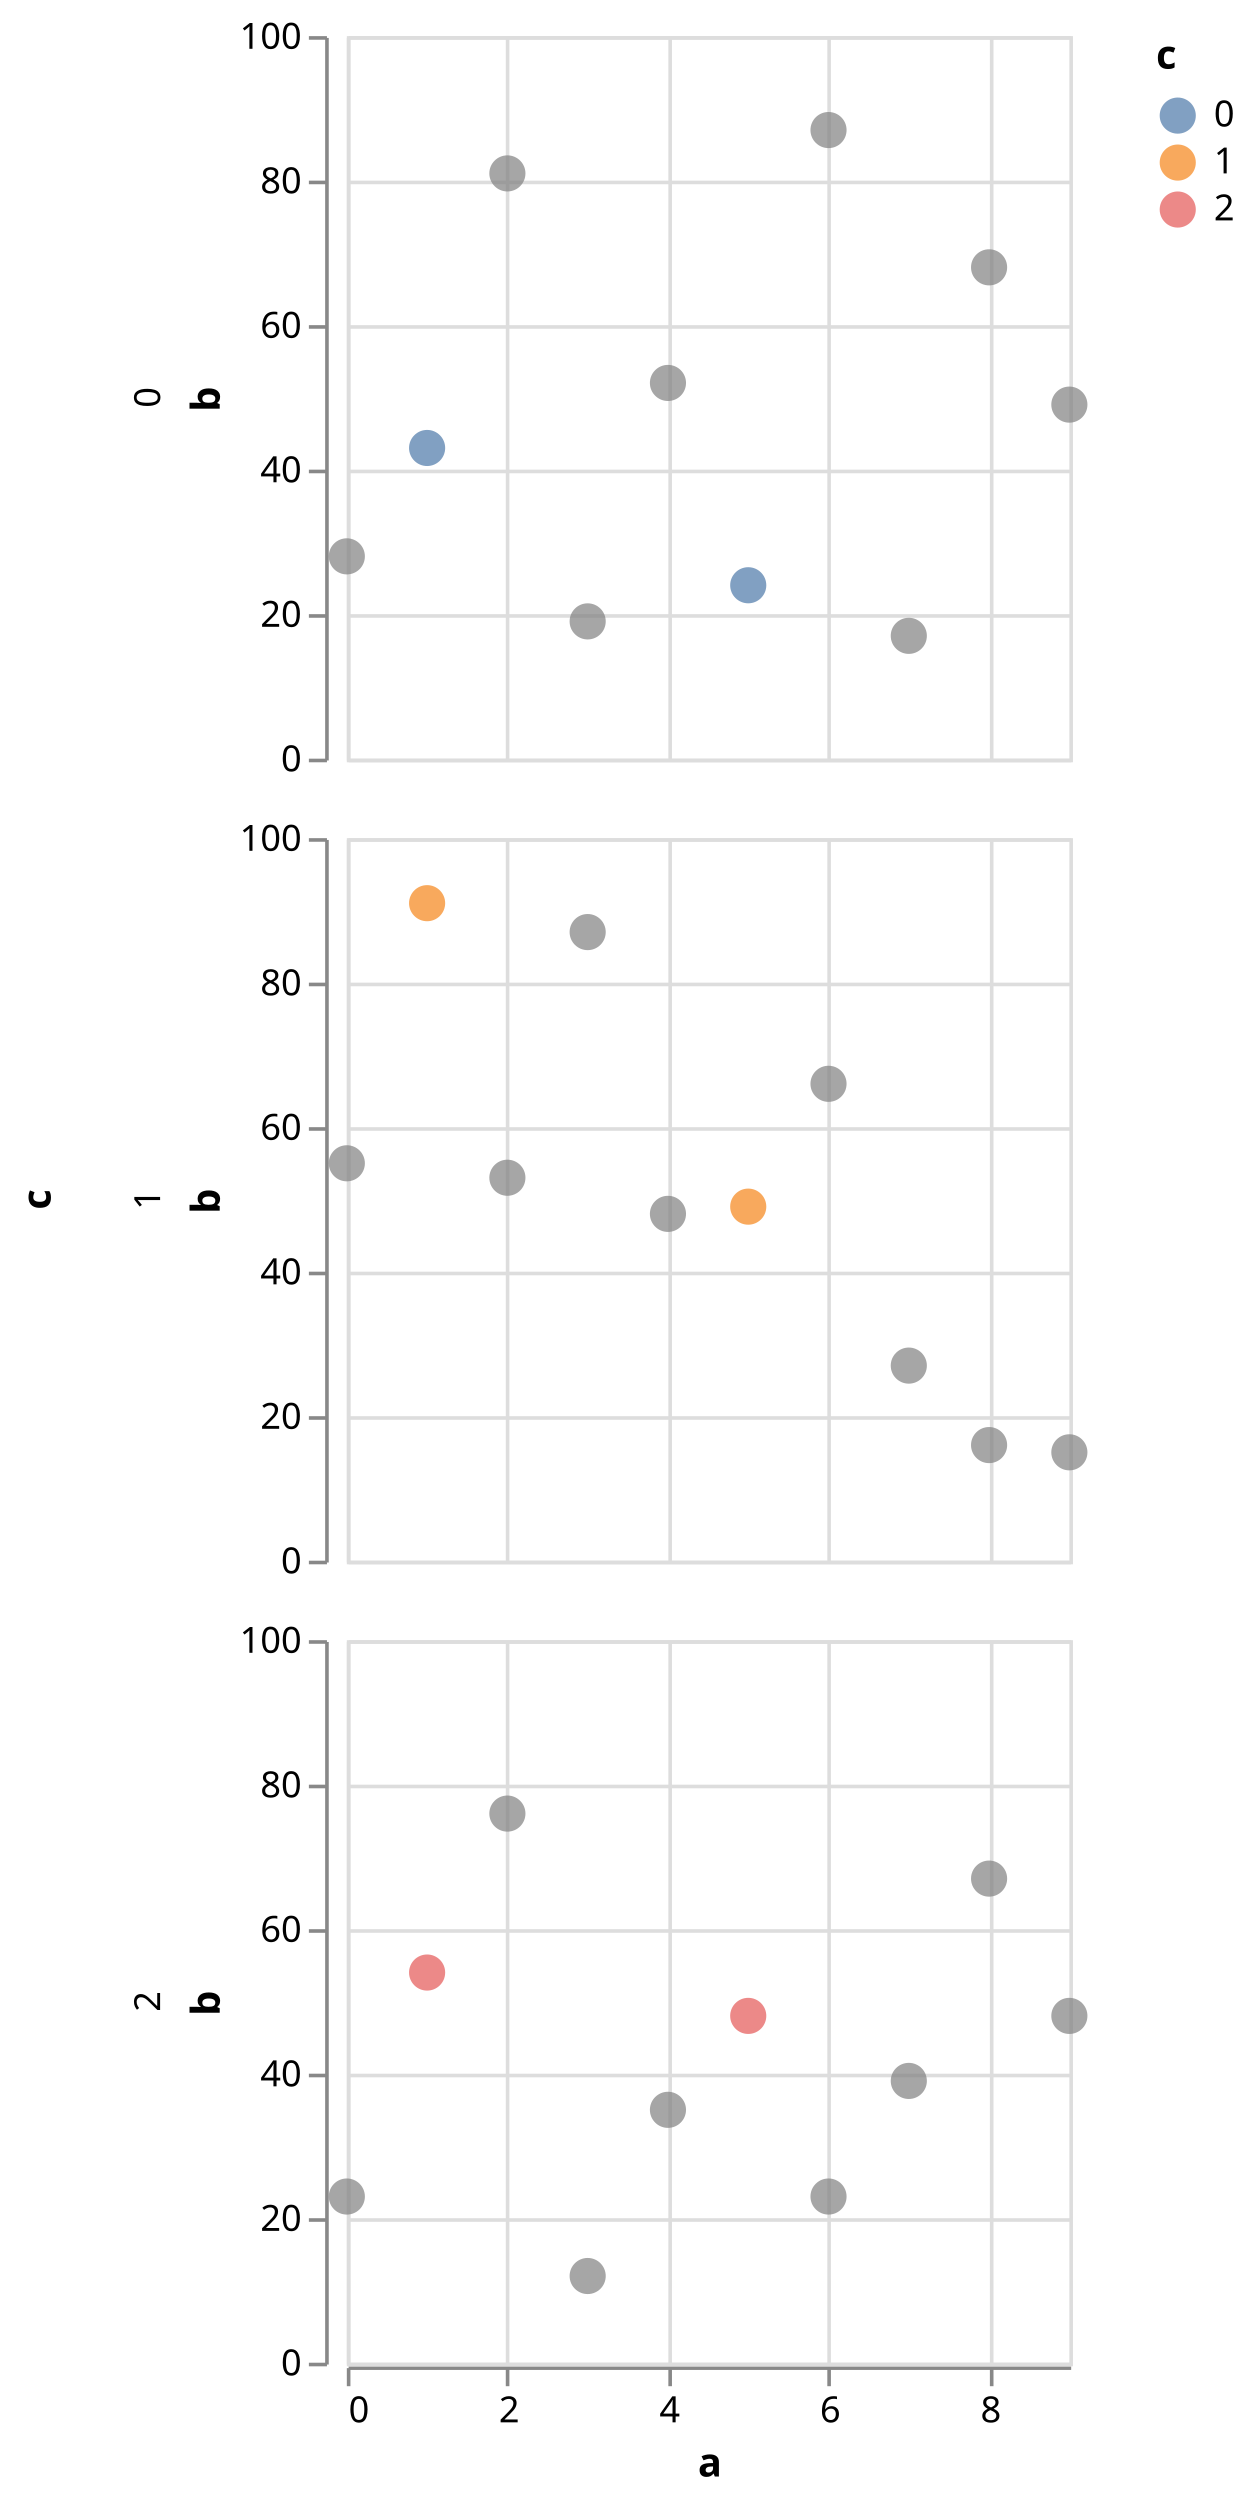
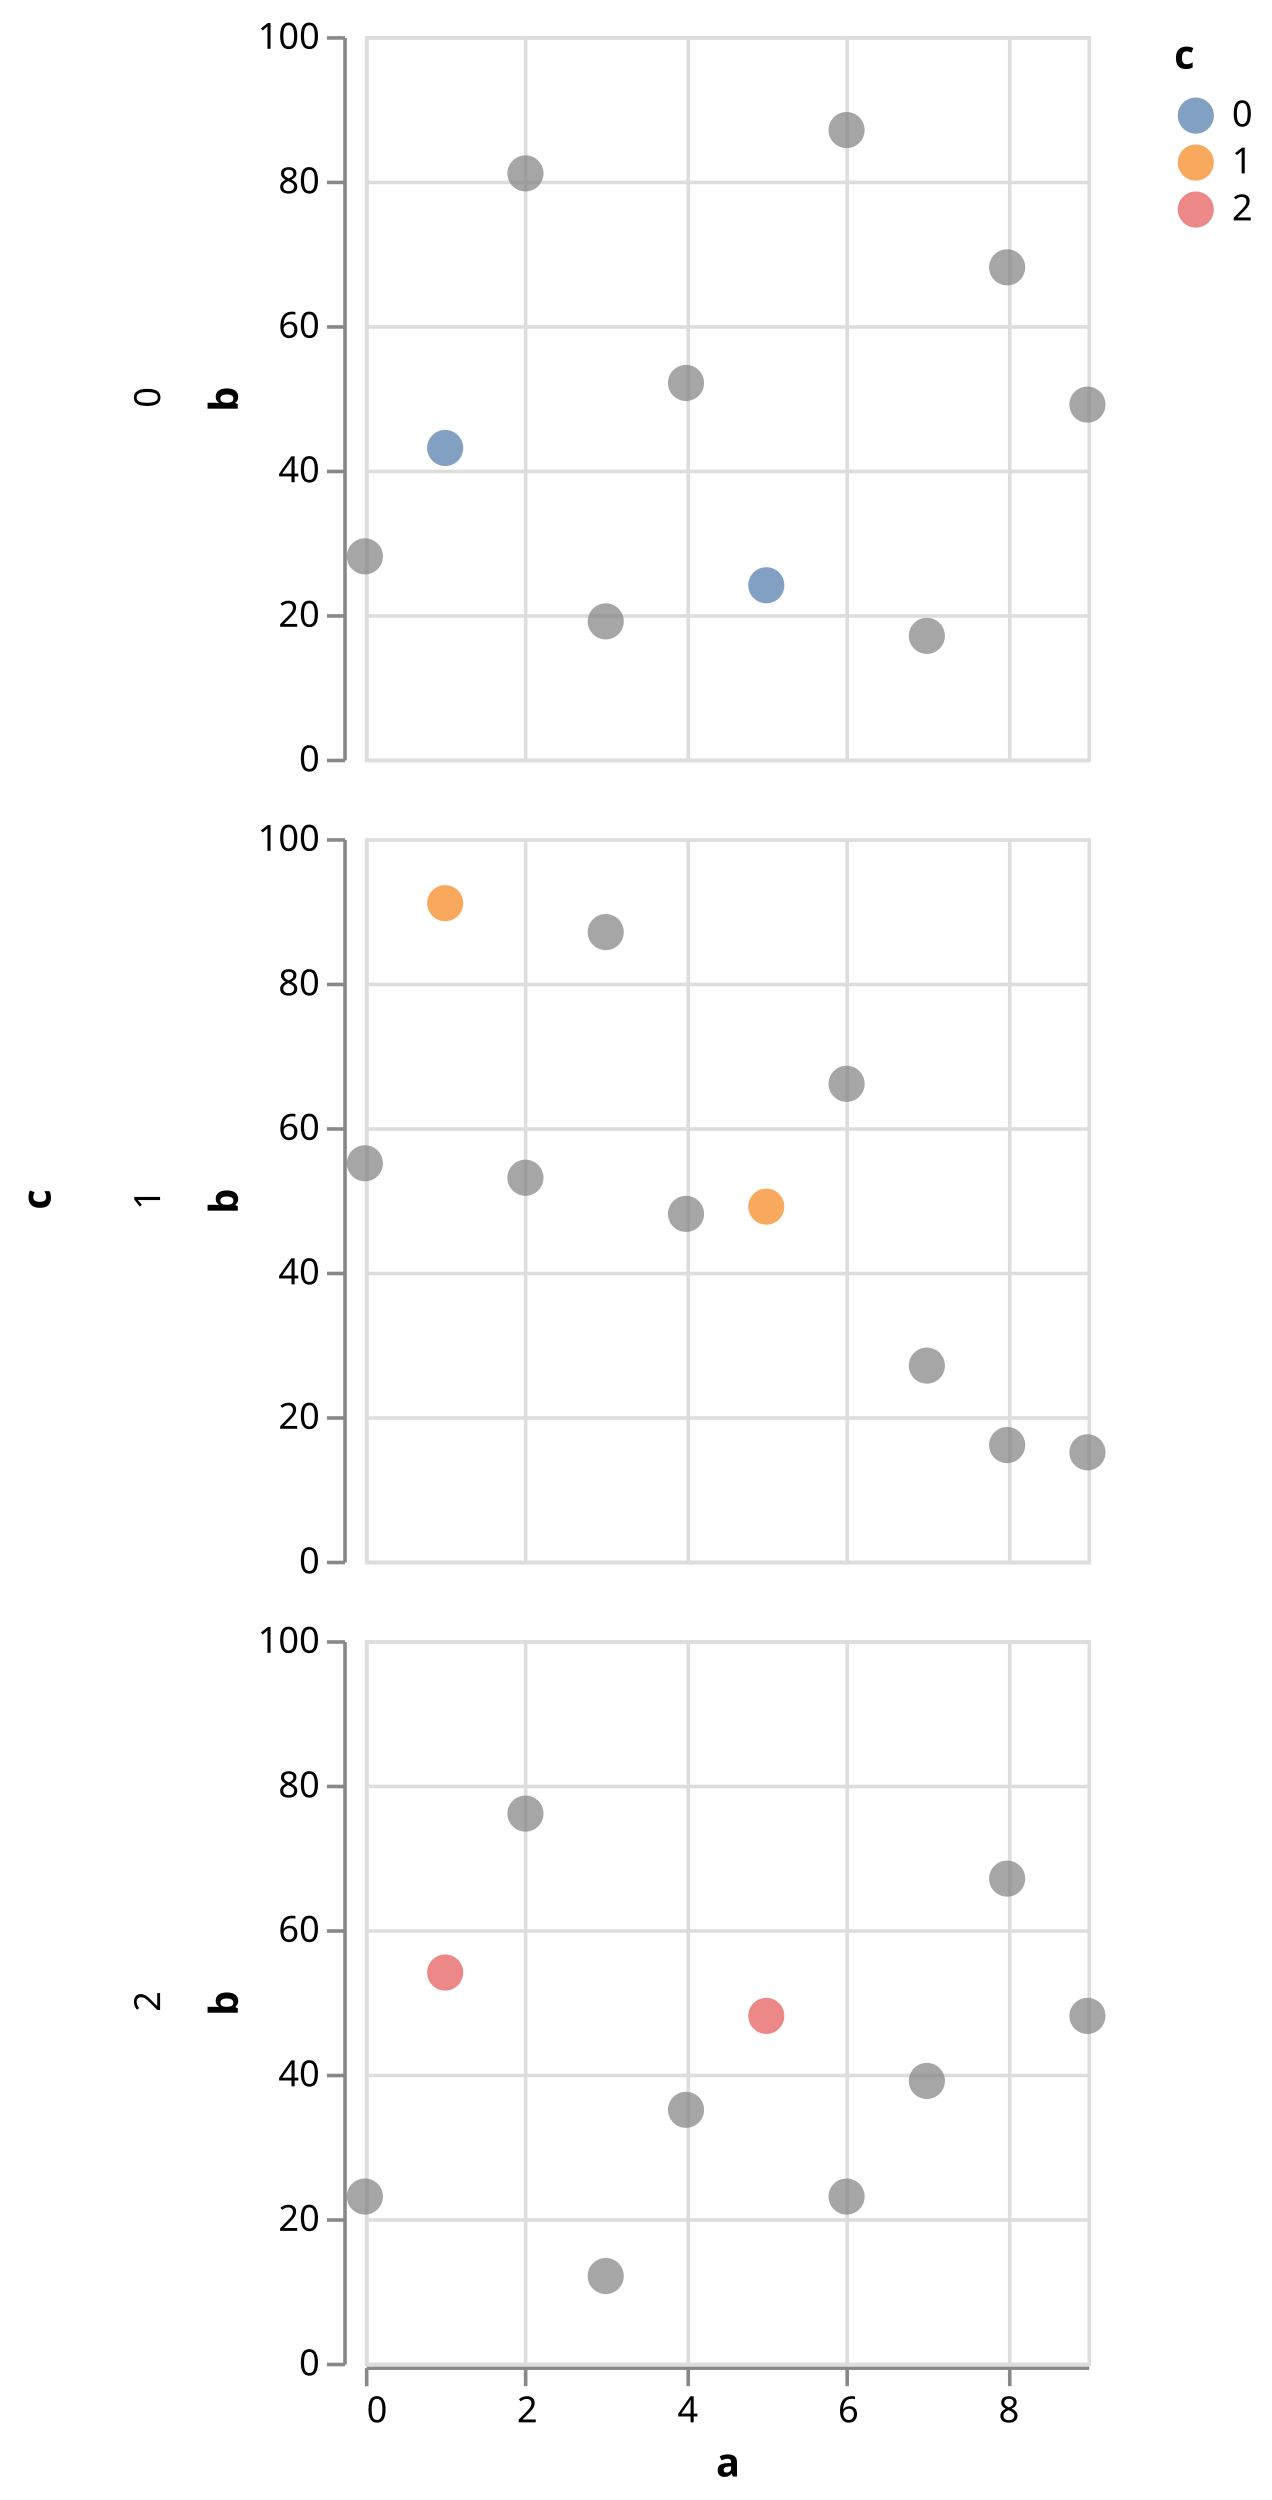
- <svg xmlns="http://www.w3.org/2000/svg" class="marks" width="347" height="692" viewBox="0 0 347 692" version="1.1">
-   <g transform="translate(96,10)">
+ <svg xmlns="http://www.w3.org/2000/svg" class="marks" width="352" height="692" viewBox="0 0 352 692" version="1.1">
+   <g transform="translate(101,10)">
    <g class="mark-group role-frame root">
      <g transform="translate(0,0)">
        <path class="background" d="M0,0h0v0h0Z" style="fill: none;" />
        <g>
          <g class="mark-group role-row-title row-title">
-             <g transform="translate(-70,322)">
+             <g transform="translate(-75,322)">
              <path class="background" d="M0,0h0v0h0Z" style="fill: none;" />
              <g>
                <g class="mark-text role-title" style="pointer-events: none;">
                  <text text-anchor="middle" transform="translate(-10,0) rotate(-90) translate(0,-2)" style="font-family: sans-serif; font-size: 11px; font-weight: bold; fill: #000; opacity: 1;">c</text>
                </g>
              </g>
            </g>
          </g>
          <g class="mark-group role-row-header row_header">
            <g transform="translate(-6,0)">
              <path class="background" d="M0,0h0v200h0Z" style="fill: none;" />
              <g>
                <g class="mark-text role-title" style="pointer-events: none;">
-                   <text text-anchor="middle" transform="translate(-48.68457,100) rotate(-90) translate(0,3)" style="font-family: sans-serif; font-size: 10px; fill: #000; opacity: 1;">0</text>
+                   <text text-anchor="middle" transform="translate(-48.68457,100) rotate(-90) translate(0,-2)" style="font-family: sans-serif; font-size: 10px; fill: #000; opacity: 1;">0</text>
                </g>
                <g class="mark-group role-axis">
                  <g transform="translate(0.5,0.5)">
                    <path class="background" d="M0,0h0v0h0Z" style="pointer-events: none; fill: none;" />
                    <g>
                      <g class="mark-rule role-axis-tick" style="pointer-events: none;">
                        <line transform="translate(0,200)" x2="-5" y2="0" style="fill: none; stroke: #888; stroke-width: 1; opacity: 1;" />
                        <line transform="translate(0,160)" x2="-5" y2="0" style="fill: none; stroke: #888; stroke-width: 1; opacity: 1;" />
                        <line transform="translate(0,120)" x2="-5" y2="0" style="fill: none; stroke: #888; stroke-width: 1; opacity: 1;" />
                        <line transform="translate(0,80)" x2="-5" y2="0" style="fill: none; stroke: #888; stroke-width: 1; opacity: 1;" />
                        <line transform="translate(0,40)" x2="-5" y2="0" style="fill: none; stroke: #888; stroke-width: 1; opacity: 1;" />
                        <line transform="translate(0,0)" x2="-5" y2="0" style="fill: none; stroke: #888; stroke-width: 1; opacity: 1;" />
                      </g>
                      <g class="mark-text role-axis-label" style="pointer-events: none;">
                        <text text-anchor="end" transform="translate(-7,203)" style="font-family: sans-serif; font-size: 10px; fill: #000; opacity: 1;">0</text>
                        <text text-anchor="end" transform="translate(-7,163)" style="font-family: sans-serif; font-size: 10px; fill: #000; opacity: 1;">20</text>
                        <text text-anchor="end" transform="translate(-7,123)" style="font-family: sans-serif; font-size: 10px; fill: #000; opacity: 1;">40</text>
                        <text text-anchor="end" transform="translate(-7,83)" style="font-family: sans-serif; font-size: 10px; fill: #000; opacity: 1;">60</text>
                        <text text-anchor="end" transform="translate(-7,43)" style="font-family: sans-serif; font-size: 10px; fill: #000; opacity: 1;">80</text>
                        <text text-anchor="end" transform="translate(-7,3)" style="font-family: sans-serif; font-size: 10px; fill: #000; opacity: 1;">100</text>
                      </g>
                      <g class="mark-rule role-axis-domain" style="pointer-events: none;">
                        <line transform="translate(0,200)" x2="0" y2="-200" style="fill: none; stroke: #888; stroke-width: 1; opacity: 1;" />
                      </g>
                      <g class="mark-text role-axis-title" style="pointer-events: none;">
                        <text text-anchor="middle" transform="translate(-27.68457,100) rotate(-90) translate(0,-2)" style="font-family: sans-serif; font-size: 11px; font-weight: bold; fill: #000; opacity: 1;">b</text>
                      </g>
                    </g>
                  </g>
                </g>
              </g>
            </g>
            <g transform="translate(-6,222)">
              <path class="background" d="M0,0h0v200h0Z" style="fill: none;" />
              <g>
                <g class="mark-text role-title" style="pointer-events: none;">
-                   <text text-anchor="middle" transform="translate(-48.68457,100) rotate(-90) translate(0,3)" style="font-family: sans-serif; font-size: 10px; fill: #000; opacity: 1;">1</text>
+                   <text text-anchor="middle" transform="translate(-48.68457,100) rotate(-90) translate(0,-2)" style="font-family: sans-serif; font-size: 10px; fill: #000; opacity: 1;">1</text>
                </g>
                <g class="mark-group role-axis">
                  <g transform="translate(0.5,0.5)">
                    <path class="background" d="M0,0h0v0h0Z" style="pointer-events: none; fill: none;" />
                    <g>
                      <g class="mark-rule role-axis-tick" style="pointer-events: none;">
                        <line transform="translate(0,200)" x2="-5" y2="0" style="fill: none; stroke: #888; stroke-width: 1; opacity: 1;" />
                        <line transform="translate(0,160)" x2="-5" y2="0" style="fill: none; stroke: #888; stroke-width: 1; opacity: 1;" />
                        <line transform="translate(0,120)" x2="-5" y2="0" style="fill: none; stroke: #888; stroke-width: 1; opacity: 1;" />
                        <line transform="translate(0,80)" x2="-5" y2="0" style="fill: none; stroke: #888; stroke-width: 1; opacity: 1;" />
                        <line transform="translate(0,40)" x2="-5" y2="0" style="fill: none; stroke: #888; stroke-width: 1; opacity: 1;" />
                        <line transform="translate(0,0)" x2="-5" y2="0" style="fill: none; stroke: #888; stroke-width: 1; opacity: 1;" />
                      </g>
                      <g class="mark-text role-axis-label" style="pointer-events: none;">
                        <text text-anchor="end" transform="translate(-7,203)" style="font-family: sans-serif; font-size: 10px; fill: #000; opacity: 1;">0</text>
                        <text text-anchor="end" transform="translate(-7,163)" style="font-family: sans-serif; font-size: 10px; fill: #000; opacity: 1;">20</text>
                        <text text-anchor="end" transform="translate(-7,123)" style="font-family: sans-serif; font-size: 10px; fill: #000; opacity: 1;">40</text>
                        <text text-anchor="end" transform="translate(-7,83)" style="font-family: sans-serif; font-size: 10px; fill: #000; opacity: 1;">60</text>
                        <text text-anchor="end" transform="translate(-7,43)" style="font-family: sans-serif; font-size: 10px; fill: #000; opacity: 1;">80</text>
                        <text text-anchor="end" transform="translate(-7,3)" style="font-family: sans-serif; font-size: 10px; fill: #000; opacity: 1;">100</text>
                      </g>
                      <g class="mark-rule role-axis-domain" style="pointer-events: none;">
                        <line transform="translate(0,200)" x2="0" y2="-200" style="fill: none; stroke: #888; stroke-width: 1; opacity: 1;" />
                      </g>
                      <g class="mark-text role-axis-title" style="pointer-events: none;">
                        <text text-anchor="middle" transform="translate(-27.68457,100) rotate(-90) translate(0,-2)" style="font-family: sans-serif; font-size: 11px; font-weight: bold; fill: #000; opacity: 1;">b</text>
                      </g>
                    </g>
                  </g>
                </g>
              </g>
            </g>
            <g transform="translate(-6,444)">
              <path class="background" d="M0,0h0v200h0Z" style="fill: none;" />
              <g>
                <g class="mark-text role-title" style="pointer-events: none;">
-                   <text text-anchor="middle" transform="translate(-48.68457,100) rotate(-90) translate(0,3)" style="font-family: sans-serif; font-size: 10px; fill: #000; opacity: 1;">2</text>
+                   <text text-anchor="middle" transform="translate(-48.68457,100) rotate(-90) translate(0,-2)" style="font-family: sans-serif; font-size: 10px; fill: #000; opacity: 1;">2</text>
                </g>
                <g class="mark-group role-axis">
                  <g transform="translate(0.5,0.5)">
                    <path class="background" d="M0,0h0v0h0Z" style="pointer-events: none; fill: none;" />
                    <g>
                      <g class="mark-rule role-axis-tick" style="pointer-events: none;">
                        <line transform="translate(0,200)" x2="-5" y2="0" style="fill: none; stroke: #888; stroke-width: 1; opacity: 1;" />
                        <line transform="translate(0,160)" x2="-5" y2="0" style="fill: none; stroke: #888; stroke-width: 1; opacity: 1;" />
                        <line transform="translate(0,120)" x2="-5" y2="0" style="fill: none; stroke: #888; stroke-width: 1; opacity: 1;" />
                        <line transform="translate(0,80)" x2="-5" y2="0" style="fill: none; stroke: #888; stroke-width: 1; opacity: 1;" />
                        <line transform="translate(0,40)" x2="-5" y2="0" style="fill: none; stroke: #888; stroke-width: 1; opacity: 1;" />
                        <line transform="translate(0,0)" x2="-5" y2="0" style="fill: none; stroke: #888; stroke-width: 1; opacity: 1;" />
                      </g>
                      <g class="mark-text role-axis-label" style="pointer-events: none;">
                        <text text-anchor="end" transform="translate(-7,203)" style="font-family: sans-serif; font-size: 10px; fill: #000; opacity: 1;">0</text>
                        <text text-anchor="end" transform="translate(-7,163)" style="font-family: sans-serif; font-size: 10px; fill: #000; opacity: 1;">20</text>
                        <text text-anchor="end" transform="translate(-7,123)" style="font-family: sans-serif; font-size: 10px; fill: #000; opacity: 1;">40</text>
                        <text text-anchor="end" transform="translate(-7,83)" style="font-family: sans-serif; font-size: 10px; fill: #000; opacity: 1;">60</text>
                        <text text-anchor="end" transform="translate(-7,43)" style="font-family: sans-serif; font-size: 10px; fill: #000; opacity: 1;">80</text>
                        <text text-anchor="end" transform="translate(-7,3)" style="font-family: sans-serif; font-size: 10px; fill: #000; opacity: 1;">100</text>
                      </g>
                      <g class="mark-rule role-axis-domain" style="pointer-events: none;">
                        <line transform="translate(0,200)" x2="0" y2="-200" style="fill: none; stroke: #888; stroke-width: 1; opacity: 1;" />
                      </g>
                      <g class="mark-text role-axis-title" style="pointer-events: none;">
                        <text text-anchor="middle" transform="translate(-27.68457,100) rotate(-90) translate(0,-2)" style="font-family: sans-serif; font-size: 11px; font-weight: bold; fill: #000; opacity: 1;">b</text>
                      </g>
                    </g>
                  </g>
                </g>
              </g>
            </g>
          </g>
          <g class="mark-group role-column-footer column_footer">
            <g transform="translate(0,645)">
              <path class="background" d="M0,0h200v0h-200Z" style="fill: none;" />
              <g>
                <g class="mark-group role-axis">
                  <g transform="translate(0.5,0.5)">
                    <path class="background" d="M0,0h0v0h0Z" style="pointer-events: none; fill: none;" />
                    <g>
                      <g class="mark-rule role-axis-tick" style="pointer-events: none;">
                        <line transform="translate(0,0)" x2="0" y2="5" style="fill: none; stroke: #888; stroke-width: 1; opacity: 1;" />
                        <line transform="translate(44,0)" x2="0" y2="5" style="fill: none; stroke: #888; stroke-width: 1; opacity: 1;" />
                        <line transform="translate(89,0)" x2="0" y2="5" style="fill: none; stroke: #888; stroke-width: 1; opacity: 1;" />
                        <line transform="translate(133,0)" x2="0" y2="5" style="fill: none; stroke: #888; stroke-width: 1; opacity: 1;" />
                        <line transform="translate(178,0)" x2="0" y2="5" style="fill: none; stroke: #888; stroke-width: 1; opacity: 1;" />
                      </g>
                      <g class="mark-text role-axis-label" style="pointer-events: none;">
                        <text text-anchor="start" transform="translate(0,15)" style="font-family: sans-serif; font-size: 10px; fill: #000; opacity: 1;">0</text>
                        <text text-anchor="middle" transform="translate(44.44444,15)" style="font-family: sans-serif; font-size: 10px; fill: #000; opacity: 1;">2</text>
                        <text text-anchor="middle" transform="translate(88.88889,15)" style="font-family: sans-serif; font-size: 10px; fill: #000; opacity: 1;">4</text>
                        <text text-anchor="middle" transform="translate(133.3333,15)" style="font-family: sans-serif; font-size: 10px; fill: #000; opacity: 1;">6</text>
                        <text text-anchor="middle" transform="translate(177.7778,15)" style="font-family: sans-serif; font-size: 10px; fill: #000; opacity: 1;">8</text>
                      </g>
                      <g class="mark-rule role-axis-domain" style="pointer-events: none;">
                        <line transform="translate(0,0)" x2="200" y2="0" style="fill: none; stroke: #888; stroke-width: 1; opacity: 1;" />
                      </g>
                      <g class="mark-text role-axis-title" style="pointer-events: none;">
                        <text text-anchor="middle" transform="translate(100,30)" style="font-family: sans-serif; font-size: 11px; font-weight: bold; fill: #000; opacity: 1;">a</text>
                      </g>
                    </g>
                  </g>
                </g>
              </g>
            </g>
          </g>
          <g class="mark-group role-scope cell">
            <g transform="translate(0,0)">
              <path class="background" d="M0.5,0.5h200v200h-200Z" style="fill: none; stroke: #ddd;" />
              <g>
                <g class="mark-group role-axis">
                  <g transform="translate(0.5,200.5)">
                    <path class="background" d="M0,0h0v0h0Z" style="pointer-events: none; fill: none;" />
                    <g>
                      <g class="mark-rule role-axis-grid" style="pointer-events: none;">
                        <line transform="translate(0,-200)" x2="0" y2="200" style="fill: none; stroke: #ddd; stroke-width: 1; opacity: 1;" />
                        <line transform="translate(44,-200)" x2="0" y2="200" style="fill: none; stroke: #ddd; stroke-width: 1; opacity: 1;" />
                        <line transform="translate(89,-200)" x2="0" y2="200" style="fill: none; stroke: #ddd; stroke-width: 1; opacity: 1;" />
                        <line transform="translate(133,-200)" x2="0" y2="200" style="fill: none; stroke: #ddd; stroke-width: 1; opacity: 1;" />
                        <line transform="translate(178,-200)" x2="0" y2="200" style="fill: none; stroke: #ddd; stroke-width: 1; opacity: 1;" />
                      </g>
                    </g>
                  </g>
                </g>
                <g class="mark-group role-axis">
                  <g transform="translate(0.5,0.5)">
                    <path class="background" d="M0,0h0v0h0Z" style="pointer-events: none; fill: none;" />
                    <g>
                      <g class="mark-rule role-axis-grid" style="pointer-events: none;">
                        <line transform="translate(0,200)" x2="200" y2="0" style="fill: none; stroke: #ddd; stroke-width: 1; opacity: 1;" />
                        <line transform="translate(0,160)" x2="200" y2="0" style="fill: none; stroke: #ddd; stroke-width: 1; opacity: 1;" />
                        <line transform="translate(0,120)" x2="200" y2="0" style="fill: none; stroke: #ddd; stroke-width: 1; opacity: 1;" />
                        <line transform="translate(0,80)" x2="200" y2="0" style="fill: none; stroke: #ddd; stroke-width: 1; opacity: 1;" />
                        <line transform="translate(0,40)" x2="200" y2="0" style="fill: none; stroke: #ddd; stroke-width: 1; opacity: 1;" />
                        <line transform="translate(0,0)" x2="200" y2="0" style="fill: none; stroke: #ddd; stroke-width: 1; opacity: 1;" />
                      </g>
                    </g>
                  </g>
                </g>
                <g class="mark-symbol role-mark child_marks">
                  <path transform="translate(0,144)" d="M5,0A5,5,0,1,1,-5,0A5,5,0,1,1,5,0" style="fill: grey; stroke-width: 2; opacity: 0.7;" />
                  <path transform="translate(22.22222,114)" d="M5,0A5,5,0,1,1,-5,0A5,5,0,1,1,5,0" style="fill: #4c78a8; stroke-width: 2; opacity: 0.7;" />
                  <path transform="translate(44.44444,38)" d="M5,0A5,5,0,1,1,-5,0A5,5,0,1,1,5,0" style="fill: grey; stroke-width: 2; opacity: 0.7;" />
                  <path transform="translate(66.66667,162)" d="M5,0A5,5,0,1,1,-5,0A5,5,0,1,1,5,0" style="fill: grey; stroke-width: 2; opacity: 0.7;" />
                  <path transform="translate(88.88889,96)" d="M5,0A5,5,0,1,1,-5,0A5,5,0,1,1,5,0" style="fill: grey; stroke-width: 2; opacity: 0.7;" />
                  <path transform="translate(111.1111,152)" d="M5,0A5,5,0,1,1,-5,0A5,5,0,1,1,5,0" style="fill: #4c78a8; stroke-width: 2; opacity: 0.7;" />
                  <path transform="translate(133.3333,26)" d="M5,0A5,5,0,1,1,-5,0A5,5,0,1,1,5,0" style="fill: grey; stroke-width: 2; opacity: 0.7;" />
                  <path transform="translate(155.5556,166)" d="M5,0A5,5,0,1,1,-5,0A5,5,0,1,1,5,0" style="fill: grey; stroke-width: 2; opacity: 0.7;" />
                  <path transform="translate(177.7778,64)" d="M5,0A5,5,0,1,1,-5,0A5,5,0,1,1,5,0" style="fill: grey; stroke-width: 2; opacity: 0.7;" />
                  <path transform="translate(200,102)" d="M5,0A5,5,0,1,1,-5,0A5,5,0,1,1,5,0" style="fill: grey; stroke-width: 2; opacity: 0.7;" />
                </g>
              </g>
            </g>
            <g transform="translate(0,222)">
              <path class="background" d="M0.5,0.5h200v200h-200Z" style="fill: none; stroke: #ddd;" />
              <g>
                <g class="mark-group role-axis">
                  <g transform="translate(0.5,200.5)">
                    <path class="background" d="M0,0h0v0h0Z" style="pointer-events: none; fill: none;" />
                    <g>
                      <g class="mark-rule role-axis-grid" style="pointer-events: none;">
                        <line transform="translate(0,-200)" x2="0" y2="200" style="fill: none; stroke: #ddd; stroke-width: 1; opacity: 1;" />
                        <line transform="translate(44,-200)" x2="0" y2="200" style="fill: none; stroke: #ddd; stroke-width: 1; opacity: 1;" />
                        <line transform="translate(89,-200)" x2="0" y2="200" style="fill: none; stroke: #ddd; stroke-width: 1; opacity: 1;" />
                        <line transform="translate(133,-200)" x2="0" y2="200" style="fill: none; stroke: #ddd; stroke-width: 1; opacity: 1;" />
                        <line transform="translate(178,-200)" x2="0" y2="200" style="fill: none; stroke: #ddd; stroke-width: 1; opacity: 1;" />
                      </g>
                    </g>
                  </g>
                </g>
                <g class="mark-group role-axis">
                  <g transform="translate(0.5,0.5)">
                    <path class="background" d="M0,0h0v0h0Z" style="pointer-events: none; fill: none;" />
                    <g>
                      <g class="mark-rule role-axis-grid" style="pointer-events: none;">
                        <line transform="translate(0,200)" x2="200" y2="0" style="fill: none; stroke: #ddd; stroke-width: 1; opacity: 1;" />
                        <line transform="translate(0,160)" x2="200" y2="0" style="fill: none; stroke: #ddd; stroke-width: 1; opacity: 1;" />
                        <line transform="translate(0,120)" x2="200" y2="0" style="fill: none; stroke: #ddd; stroke-width: 1; opacity: 1;" />
                        <line transform="translate(0,80)" x2="200" y2="0" style="fill: none; stroke: #ddd; stroke-width: 1; opacity: 1;" />
                        <line transform="translate(0,40)" x2="200" y2="0" style="fill: none; stroke: #ddd; stroke-width: 1; opacity: 1;" />
                        <line transform="translate(0,0)" x2="200" y2="0" style="fill: none; stroke: #ddd; stroke-width: 1; opacity: 1;" />
                      </g>
                    </g>
                  </g>
                </g>
                <g class="mark-symbol role-mark child_marks">
                  <path transform="translate(0,90)" d="M5,0A5,5,0,1,1,-5,0A5,5,0,1,1,5,0" style="fill: grey; stroke-width: 2; opacity: 0.7;" />
                  <path transform="translate(22.22222,18)" d="M5,0A5,5,0,1,1,-5,0A5,5,0,1,1,5,0" style="fill: #f58518; stroke-width: 2; opacity: 0.7;" />
                  <path transform="translate(44.44444,94)" d="M5,0A5,5,0,1,1,-5,0A5,5,0,1,1,5,0" style="fill: grey; stroke-width: 2; opacity: 0.7;" />
                  <path transform="translate(66.66667,26)" d="M5,0A5,5,0,1,1,-5,0A5,5,0,1,1,5,0" style="fill: grey; stroke-width: 2; opacity: 0.7;" />
                  <path transform="translate(88.88889,104)" d="M5,0A5,5,0,1,1,-5,0A5,5,0,1,1,5,0" style="fill: grey; stroke-width: 2; opacity: 0.7;" />
                  <path transform="translate(111.1111,102)" d="M5,0A5,5,0,1,1,-5,0A5,5,0,1,1,5,0" style="fill: #f58518; stroke-width: 2; opacity: 0.7;" />
                  <path transform="translate(133.3333,68)" d="M5,0A5,5,0,1,1,-5,0A5,5,0,1,1,5,0" style="fill: grey; stroke-width: 2; opacity: 0.7;" />
                  <path transform="translate(155.5556,146)" d="M5,0A5,5,0,1,1,-5,0A5,5,0,1,1,5,0" style="fill: grey; stroke-width: 2; opacity: 0.7;" />
                  <path transform="translate(177.7778,168)" d="M5,0A5,5,0,1,1,-5,0A5,5,0,1,1,5,0" style="fill: grey; stroke-width: 2; opacity: 0.7;" />
                  <path transform="translate(200,170)" d="M5,0A5,5,0,1,1,-5,0A5,5,0,1,1,5,0" style="fill: grey; stroke-width: 2; opacity: 0.7;" />
                </g>
              </g>
            </g>
            <g transform="translate(0,444)">
              <path class="background" d="M0.5,0.5h200v200h-200Z" style="fill: none; stroke: #ddd;" />
              <g>
                <g class="mark-group role-axis">
                  <g transform="translate(0.5,200.5)">
                    <path class="background" d="M0,0h0v0h0Z" style="pointer-events: none; fill: none;" />
                    <g>
                      <g class="mark-rule role-axis-grid" style="pointer-events: none;">
                        <line transform="translate(0,-200)" x2="0" y2="200" style="fill: none; stroke: #ddd; stroke-width: 1; opacity: 1;" />
                        <line transform="translate(44,-200)" x2="0" y2="200" style="fill: none; stroke: #ddd; stroke-width: 1; opacity: 1;" />
                        <line transform="translate(89,-200)" x2="0" y2="200" style="fill: none; stroke: #ddd; stroke-width: 1; opacity: 1;" />
                        <line transform="translate(133,-200)" x2="0" y2="200" style="fill: none; stroke: #ddd; stroke-width: 1; opacity: 1;" />
                        <line transform="translate(178,-200)" x2="0" y2="200" style="fill: none; stroke: #ddd; stroke-width: 1; opacity: 1;" />
                      </g>
                    </g>
                  </g>
                </g>
                <g class="mark-group role-axis">
                  <g transform="translate(0.5,0.5)">
                    <path class="background" d="M0,0h0v0h0Z" style="pointer-events: none; fill: none;" />
                    <g>
                      <g class="mark-rule role-axis-grid" style="pointer-events: none;">
                        <line transform="translate(0,200)" x2="200" y2="0" style="fill: none; stroke: #ddd; stroke-width: 1; opacity: 1;" />
                        <line transform="translate(0,160)" x2="200" y2="0" style="fill: none; stroke: #ddd; stroke-width: 1; opacity: 1;" />
                        <line transform="translate(0,120)" x2="200" y2="0" style="fill: none; stroke: #ddd; stroke-width: 1; opacity: 1;" />
                        <line transform="translate(0,80)" x2="200" y2="0" style="fill: none; stroke: #ddd; stroke-width: 1; opacity: 1;" />
                        <line transform="translate(0,40)" x2="200" y2="0" style="fill: none; stroke: #ddd; stroke-width: 1; opacity: 1;" />
                        <line transform="translate(0,0)" x2="200" y2="0" style="fill: none; stroke: #ddd; stroke-width: 1; opacity: 1;" />
                      </g>
                    </g>
                  </g>
                </g>
                <g class="mark-symbol role-mark child_marks">
                  <path transform="translate(0,154)" d="M5,0A5,5,0,1,1,-5,0A5,5,0,1,1,5,0" style="fill: grey; stroke-width: 2; opacity: 0.7;" />
                  <path transform="translate(22.22222,92)" d="M5,0A5,5,0,1,1,-5,0A5,5,0,1,1,5,0" style="fill: #e45756; stroke-width: 2; opacity: 0.7;" />
                  <path transform="translate(44.44444,48)" d="M5,0A5,5,0,1,1,-5,0A5,5,0,1,1,5,0" style="fill: grey; stroke-width: 2; opacity: 0.7;" />
                  <path transform="translate(66.66667,176)" d="M5,0A5,5,0,1,1,-5,0A5,5,0,1,1,5,0" style="fill: grey; stroke-width: 2; opacity: 0.7;" />
                  <path transform="translate(88.88889,130)" d="M5,0A5,5,0,1,1,-5,0A5,5,0,1,1,5,0" style="fill: grey; stroke-width: 2; opacity: 0.7;" />
                  <path transform="translate(111.1111,104)" d="M5,0A5,5,0,1,1,-5,0A5,5,0,1,1,5,0" style="fill: #e45756; stroke-width: 2; opacity: 0.7;" />
                  <path transform="translate(133.3333,154)" d="M5,0A5,5,0,1,1,-5,0A5,5,0,1,1,5,0" style="fill: grey; stroke-width: 2; opacity: 0.7;" />
                  <path transform="translate(155.5556,122)" d="M5,0A5,5,0,1,1,-5,0A5,5,0,1,1,5,0" style="fill: grey; stroke-width: 2; opacity: 0.7;" />
                  <path transform="translate(177.7778,66)" d="M5,0A5,5,0,1,1,-5,0A5,5,0,1,1,5,0" style="fill: grey; stroke-width: 2; opacity: 0.7;" />
                  <path transform="translate(200,104)" d="M5,0A5,5,0,1,1,-5,0A5,5,0,1,1,5,0" style="fill: grey; stroke-width: 2; opacity: 0.7;" />
                </g>
              </g>
            </g>
          </g>
          <g class="mark-group role-legend">
            <g transform="translate(224,0)">
              <path class="background" d="M0,0h22v53h-22Z" style="pointer-events: none; fill: none;" />
              <g>
                <g class="mark-group role-legend-entry">
                  <g transform="translate(0,16)">
                    <path class="background" d="M0,0h0v0h0Z" style="pointer-events: none; fill: none;" />
                    <g>
                      <g class="mark-group role-scope">
                        <g transform="translate(0,0)">
                          <path class="background" d="M0,0h21.562v11h-21.562Z" style="pointer-events: none; fill: none; opacity: 1;" />
                          <g>
                            <g class="mark-symbol role-legend-symbol" style="pointer-events: none;">
                              <path transform="translate(6,6)" d="M5,0A5,5,0,1,1,-5,0A5,5,0,1,1,5,0" style="fill: #4c78a8; stroke-width: 1.5; opacity: 0.7;" />
                            </g>
                            <g class="mark-text role-legend-label" style="pointer-events: none;">
                              <text text-anchor="start" transform="translate(16,9)" style="font-family: sans-serif; font-size: 10px; fill: #000; opacity: 1;">0</text>
                            </g>
                          </g>
                        </g>
                        <g transform="translate(0,13)">
                          <path class="background" d="M0,0h21.562v11h-21.562Z" style="pointer-events: none; fill: none; opacity: 1;" />
                          <g>
                            <g class="mark-symbol role-legend-symbol" style="pointer-events: none;">
                              <path transform="translate(6,6)" d="M5,0A5,5,0,1,1,-5,0A5,5,0,1,1,5,0" style="fill: #f58518; stroke-width: 1.5; opacity: 0.7;" />
                            </g>
                            <g class="mark-text role-legend-label" style="pointer-events: none;">
                              <text text-anchor="start" transform="translate(16,9)" style="font-family: sans-serif; font-size: 10px; fill: #000; opacity: 1;">1</text>
                            </g>
                          </g>
                        </g>
                        <g transform="translate(0,26)">
                          <path class="background" d="M0,0h21.562v11h-21.562Z" style="pointer-events: none; fill: none; opacity: 1;" />
                          <g>
                            <g class="mark-symbol role-legend-symbol" style="pointer-events: none;">
                              <path transform="translate(6,6)" d="M5,0A5,5,0,1,1,-5,0A5,5,0,1,1,5,0" style="fill: #e45756; stroke-width: 1.5; opacity: 0.7;" />
                            </g>
                            <g class="mark-text role-legend-label" style="pointer-events: none;">
                              <text text-anchor="start" transform="translate(16,9)" style="font-family: sans-serif; font-size: 10px; fill: #000; opacity: 1;">2</text>
                            </g>
                          </g>
                        </g>
                      </g>
                    </g>
                  </g>
                </g>
                <g class="mark-text role-legend-title" style="pointer-events: none;">
                  <text text-anchor="start" transform="translate(0,9)" style="font-family: sans-serif; font-size: 11px; font-weight: bold; fill: #000; opacity: 1;">c</text>
                </g>
              </g>
            </g>
          </g>
        </g>
      </g>
    </g>
  </g>
</svg>
